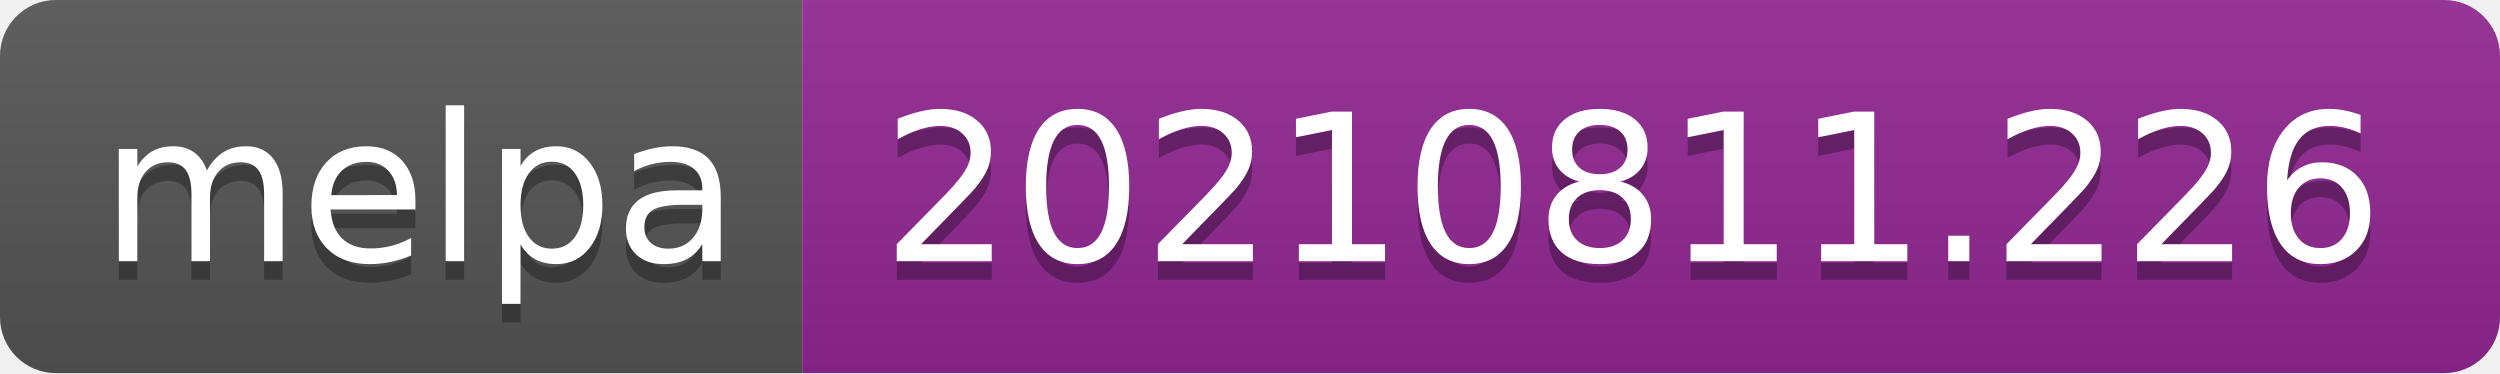
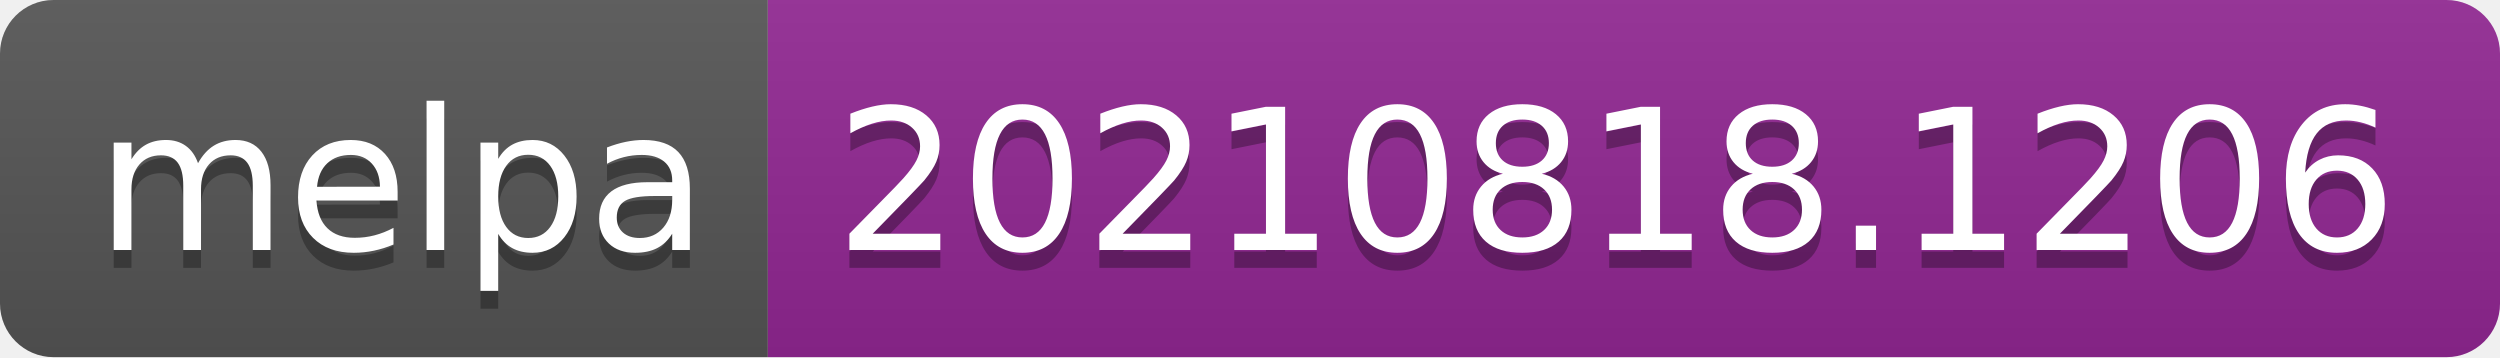
- <svg xmlns="http://www.w3.org/2000/svg" width="134" height="20" role="img" aria-label="melpa: 20210811.226">
+ <svg xmlns="http://www.w3.org/2000/svg" width="140" height="20" role="img" aria-label="melpa: 20210818.1206">
  <linearGradient id="s" x2="0" y2="100%">
    <stop offset="0" stop-color="#bbb" stop-opacity=".1" />
    <stop offset="1" stop-opacity=".1" />
  </linearGradient>
  <clipPath id="r">
-     <rect width="134" height="20" rx="3" fill="#fff" />
+     <rect width="140" height="20" rx="3" fill="#fff" />
  </clipPath>
  <g clip-path="url(#r)">
    <rect width="43" height="20" fill="#555" />
-     <rect x="43" width="91" height="20" fill="#922793" />
-     <rect width="134" height="20" fill="url(#s)" />
+     <rect x="43" width="97" height="20" fill="#922793" />
+     <rect width="140" height="20" fill="url(#s)" />
  </g>
  <g fill="#fff" text-anchor="middle" font-family="Verdana,Geneva,DejaVu Sans,sans-serif" text-rendering="geometricPrecision" font-size="110">
    <text aria-hidden="true" x="225" y="150" fill="#010101" fill-opacity=".3" transform="scale(.1)" textLength="330">melpa</text>
    <text x="225" y="140" transform="scale(.1)" fill="#fff" textLength="330">melpa</text>
-     <text aria-hidden="true" x="875" y="150" fill="#010101" fill-opacity=".3" transform="scale(.1)" textLength="810">20210811.226</text>
-     <text x="875" y="140" transform="scale(.1)" fill="#fff" textLength="810">20210811.226</text>
+     <text aria-hidden="true" x="905" y="150" fill="#010101" fill-opacity=".3" transform="scale(.1)" textLength="870">20210818.1206</text>
+     <text x="905" y="140" transform="scale(.1)" fill="#fff" textLength="870">20210818.1206</text>
  </g>
</svg>
